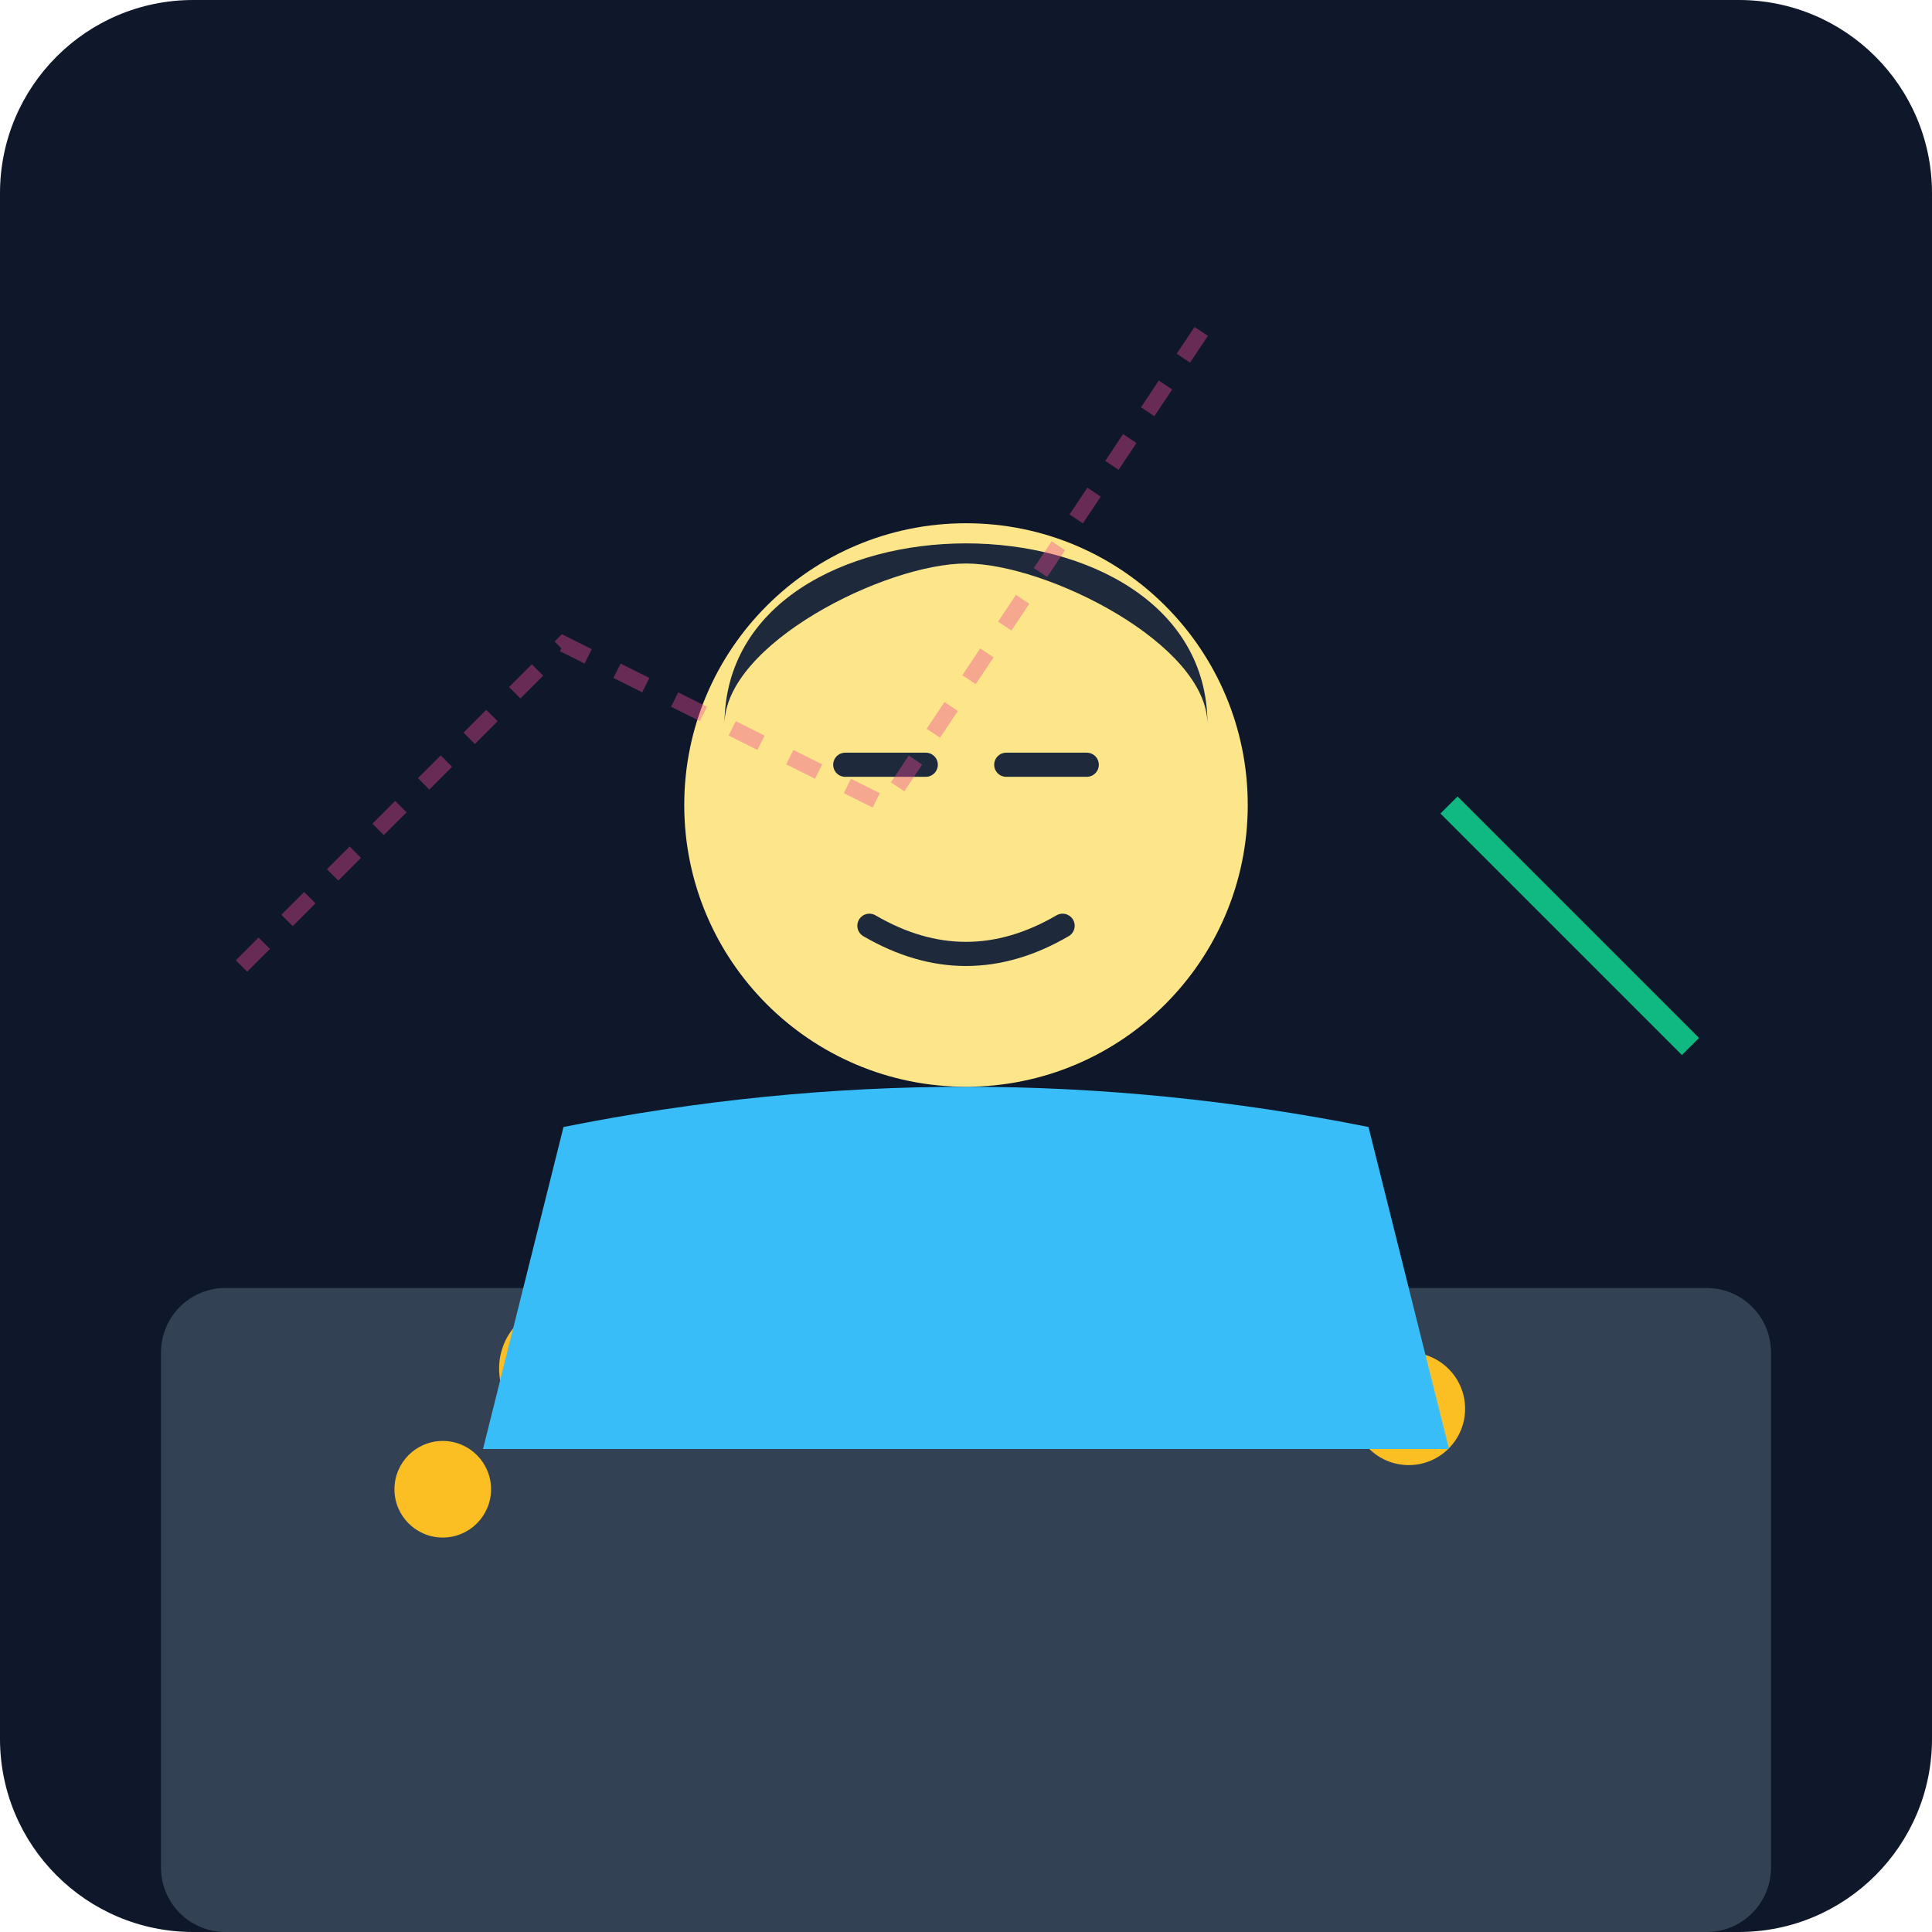
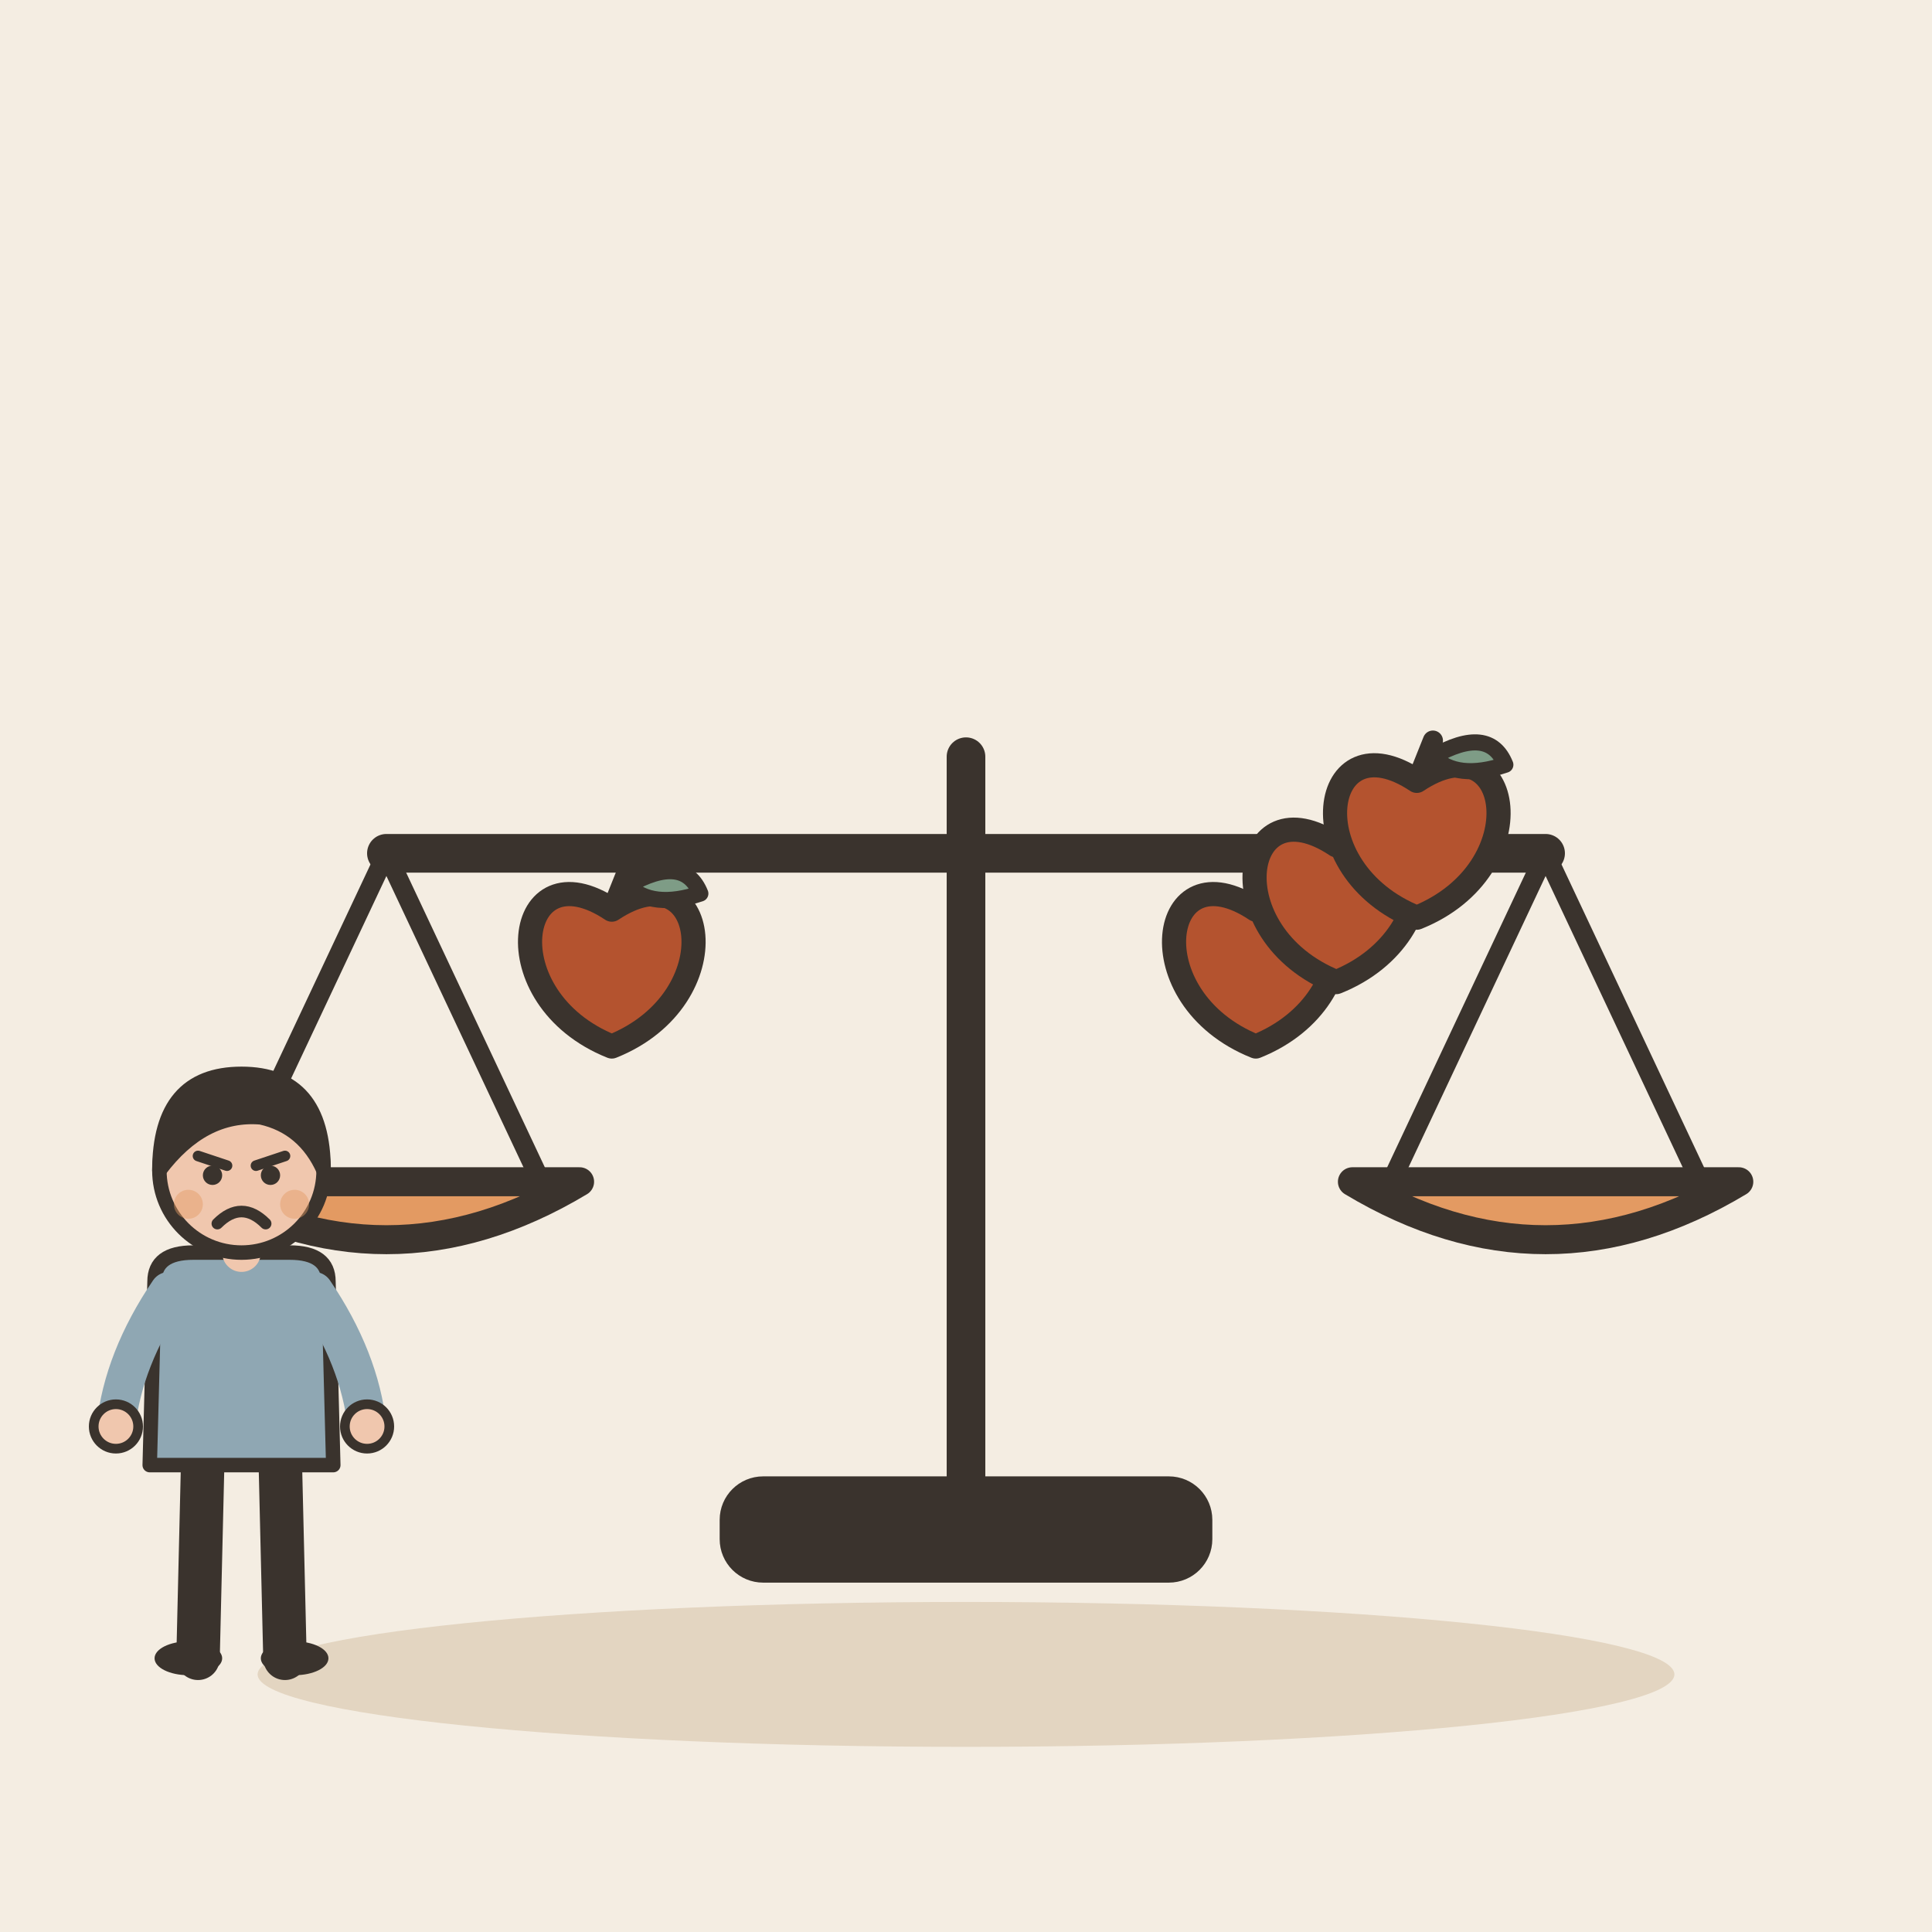
- <svg xmlns="http://www.w3.org/2000/svg" viewBox="0 0 240 240">
-   <defs>
-     <linearGradient id="bg" x1="0" y1="0" x2="0" y2="240">
-       <stop offset="0%" stop-color="#0f172a" />
-       <stop offset="100%" stop-color="#1e293b" />
-     </linearGradient>
-   </defs>
-   <rect width="240" height="240" rx="24" fill="url(#bg)" />
-   <rect x="20" y="160" width="200" height="80" fill="#334155" rx="8" />
-   <g transform="translate(120, 140)">
-     <path d="M-40 0 L40 0 L30 40 L-30 40 Z" fill="#fb923c" />
-     <path d="M-35 5 L35 5 L25 35 L-25 35 Z" fill="#c2410c" />
-     <rect x="-10" y="10" width="20" height="20" fill="#1e293b" opacity="0.3" />
-     <circle cx="-50" cy="30" r="8" fill="#fbbf24" />
-     <circle cx="-65" cy="45" r="6" fill="#fbbf24" />
-     <circle cx="55" cy="35" r="7" fill="#fbbf24" />
+ <svg xmlns="http://www.w3.org/2000/svg" viewBox="0 0 240 240" data-style="editorial">
+   <rect width="240" height="240" fill="#F4EDE2" />
+   <ellipse cx="120" cy="208" rx="88" ry="9" fill="#E3D5C1" />
+   <g transform="translate(120 190) scale(1.2 1.2)">
+     <path d="M0 0L0 -80" stroke="#3A332D" stroke-width="4" stroke-linecap="round" fill="none" />
+     <path d="M-60 -70L60 -70" stroke="#3A332D" stroke-width="4" stroke-linecap="round" fill="none" />
+     <path d="M-60 -70L-76 -36" stroke="#3A332D" stroke-width="2" stroke-linecap="round" fill="none" />
+     <path d="M-60 -70L-44 -36" stroke="#3A332D" stroke-width="2" stroke-linecap="round" fill="none" />
+     <path d="M60 -70L44 -36" stroke="#3A332D" stroke-width="2" stroke-linecap="round" fill="none" />
+     <path d="M60 -70L76 -36" stroke="#3A332D" stroke-width="2" stroke-linecap="round" fill="none" />
+     <path d="M-80 -36Q-60 -24 -40 -36Z" fill="#E39A62" stroke="#3A332D" stroke-width="3" stroke-linecap="round" stroke-linejoin="round" />
+     <path d="M40 -36Q60 -24 80 -36Z" fill="#E39A62" stroke="#3A332D" stroke-width="3" stroke-linecap="round" stroke-linejoin="round" />
+     <rect x="-24" y="-4" width="48" height="8" rx="3" fill="#3A332D" stroke="#3A332D" stroke-width="3" stroke-linecap="round" stroke-linejoin="round" />
  </g>
-   <g transform="translate(120, 100)">
-     <path d="M-50 40 Q0 30 50 40 L60 80 L-60 80 Z" fill="#38bdf8" />
-     <circle cx="0" cy="0" r="35" fill="#fde68a" />
-     <path d="M-15 -5 L-5 -5 M5 -5 L15 -5" stroke="#1e293b" stroke-width="3" stroke-linecap="round" />
-     <path d="M-12 15 Q0 22 12 15" stroke="#1e293b" stroke-width="3" stroke-linecap="round" fill="none" />
-     <path d="M-30 -10 C-30 -40 30 -40 30 -10 C30 -20 10 -30 0 -30 C-10 -30 -30 -20 -30 -10" fill="#1e293b" />
+   <g transform="translate(76 120)">
+     <path d="M0 -7C12 -15 15 4 0 10C-15 4 -12 -15 0 -7Z" fill="#B4532F" stroke="#3A332D" stroke-width="3" stroke-linecap="round" stroke-linejoin="round" />
+     <path d="M0 -7L2 -12" stroke="#3A332D" stroke-width="2.5" stroke-linecap="round" fill="none" />
+     <path d="M2 -10Q9 -14 11 -9Q5 -7 2 -10Z" fill="#7E9C86" stroke="#3A332D" stroke-width="2" stroke-linecap="round" stroke-linejoin="round" />
  </g>
-   <path d="M30 120 L70 80 L110 100 L150 40" stroke="#ec4899" stroke-width="2" fill="none" stroke-dasharray="4 4" opacity="0.4" />
-   <path d="M180 100 L210 130" stroke="#10b981" stroke-width="3" fill="none" />
+   <g transform="translate(156 120)">
+     <path d="M0 -7C12 -15 15 4 0 10C-15 4 -12 -15 0 -7Z" fill="#B4532F" stroke="#3A332D" stroke-width="3" stroke-linecap="round" stroke-linejoin="round" />
+     <path d="M0 -7L2 -12" stroke="#3A332D" stroke-width="2.5" stroke-linecap="round" fill="none" />
+     <path d="M2 -10Q9 -14 11 -9Q5 -7 2 -10Z" fill="#7E9C86" stroke="#3A332D" stroke-width="2" stroke-linecap="round" stroke-linejoin="round" />
+   </g>
+   <g transform="translate(166 112)">
+     <path d="M0 -7C12 -15 15 4 0 10C-15 4 -12 -15 0 -7Z" fill="#B4532F" stroke="#3A332D" stroke-width="3" stroke-linecap="round" stroke-linejoin="round" />
+     <path d="M0 -7L2 -12" stroke="#3A332D" stroke-width="2.5" stroke-linecap="round" fill="none" />
+     <path d="M2 -10Q9 -14 11 -9Q5 -7 2 -10Z" fill="#7E9C86" stroke="#3A332D" stroke-width="2" stroke-linecap="round" stroke-linejoin="round" />
+   </g>
+   <g transform="translate(176 104)">
+     <path d="M0 -7C12 -15 15 4 0 10C-15 4 -12 -15 0 -7Z" fill="#B4532F" stroke="#3A332D" stroke-width="3" stroke-linecap="round" stroke-linejoin="round" />
+     <path d="M0 -7L2 -12" stroke="#3A332D" stroke-width="2.5" stroke-linecap="round" fill="none" />
+     <path d="M2 -10Q9 -14 11 -9Q5 -7 2 -10Z" fill="#7E9C86" stroke="#3A332D" stroke-width="2" stroke-linecap="round" stroke-linejoin="round" />
+   </g>
+   <g transform="translate(30 206) scale(0.6 0.6)">
+     <path d="M-8 -42L-9 0" stroke="#3A332D" stroke-width="9" stroke-linecap="round" fill="none" />
+     <path d="M8 -42L9 0" stroke="#3A332D" stroke-width="9" stroke-linecap="round" fill="none" />
+     <ellipse cx="-11" cy="0" rx="7" ry="3.5" fill="#3A332D" />
+     <ellipse cx="11" cy="0" rx="7" ry="3.5" fill="#3A332D" />
+     <path d="M-18 -78Q-18 -84 -10 -84L10 -84Q18 -84 18 -78L19 -40L-19 -40Z" fill="#8FA7B3" stroke="#3A332D" stroke-width="3" stroke-linecap="round" stroke-linejoin="round" />
+     <path d="M-15 -76Q-24.5 -62 -26 -48" fill="none" stroke="#8FA7B3" stroke-width="8" stroke-linecap="round" stroke-linejoin="round" />
+     <circle cx="-26" cy="-48" r="4.6" fill="#F0C7AE" stroke="#3A332D" stroke-linecap="round" stroke-linejoin="round" stroke-width="2" />
+     <path d="M15 -76Q24.5 -62 26 -48" fill="none" stroke="#8FA7B3" stroke-width="8" stroke-linecap="round" stroke-linejoin="round" />
+     <circle cx="26" cy="-48" r="4.6" fill="#F0C7AE" stroke="#3A332D" stroke-linecap="round" stroke-linejoin="round" stroke-width="2" />
+     <path d="M0 -84L0 -88" stroke="#F0C7AE" stroke-width="8" stroke-linecap="round" fill="none" />
+     <circle cx="0" cy="-101" r="17" fill="#F0C7AE" stroke="#3A332D" stroke-width="3" stroke-linecap="round" stroke-linejoin="round" />
+     <path d="M-17 -101Q-17 -121 0 -121Q17 -121 17 -101Q13 -110 4 -112Q-8 -113 -17 -101Z" fill="#3A332D" stroke="#3A332D" stroke-width="3" stroke-linecap="round" stroke-linejoin="round" />
+     <path d="M-9 -104L-3 -102" fill="none" stroke="#3A332D" stroke-width="2.2" stroke-linecap="round" stroke-linejoin="round" />
+     <path d="M9 -104L3 -102" fill="none" stroke="#3A332D" stroke-width="2.2" stroke-linecap="round" stroke-linejoin="round" />
+     <circle cx="-6" cy="-100" r="2" fill="#3A332D" />
+     <circle cx="6" cy="-100" r="2" fill="#3A332D" />
+     <path d="M-5 -90Q0 -95 5 -90" fill="none" stroke="#3A332D" stroke-width="2.4" stroke-linecap="round" stroke-linejoin="round" />
+     <circle cx="-11" cy="-94" r="3" fill="#E39A62" opacity="0.45" />
+     <circle cx="11" cy="-94" r="3" fill="#E39A62" opacity="0.45" />
+   </g>
</svg>
